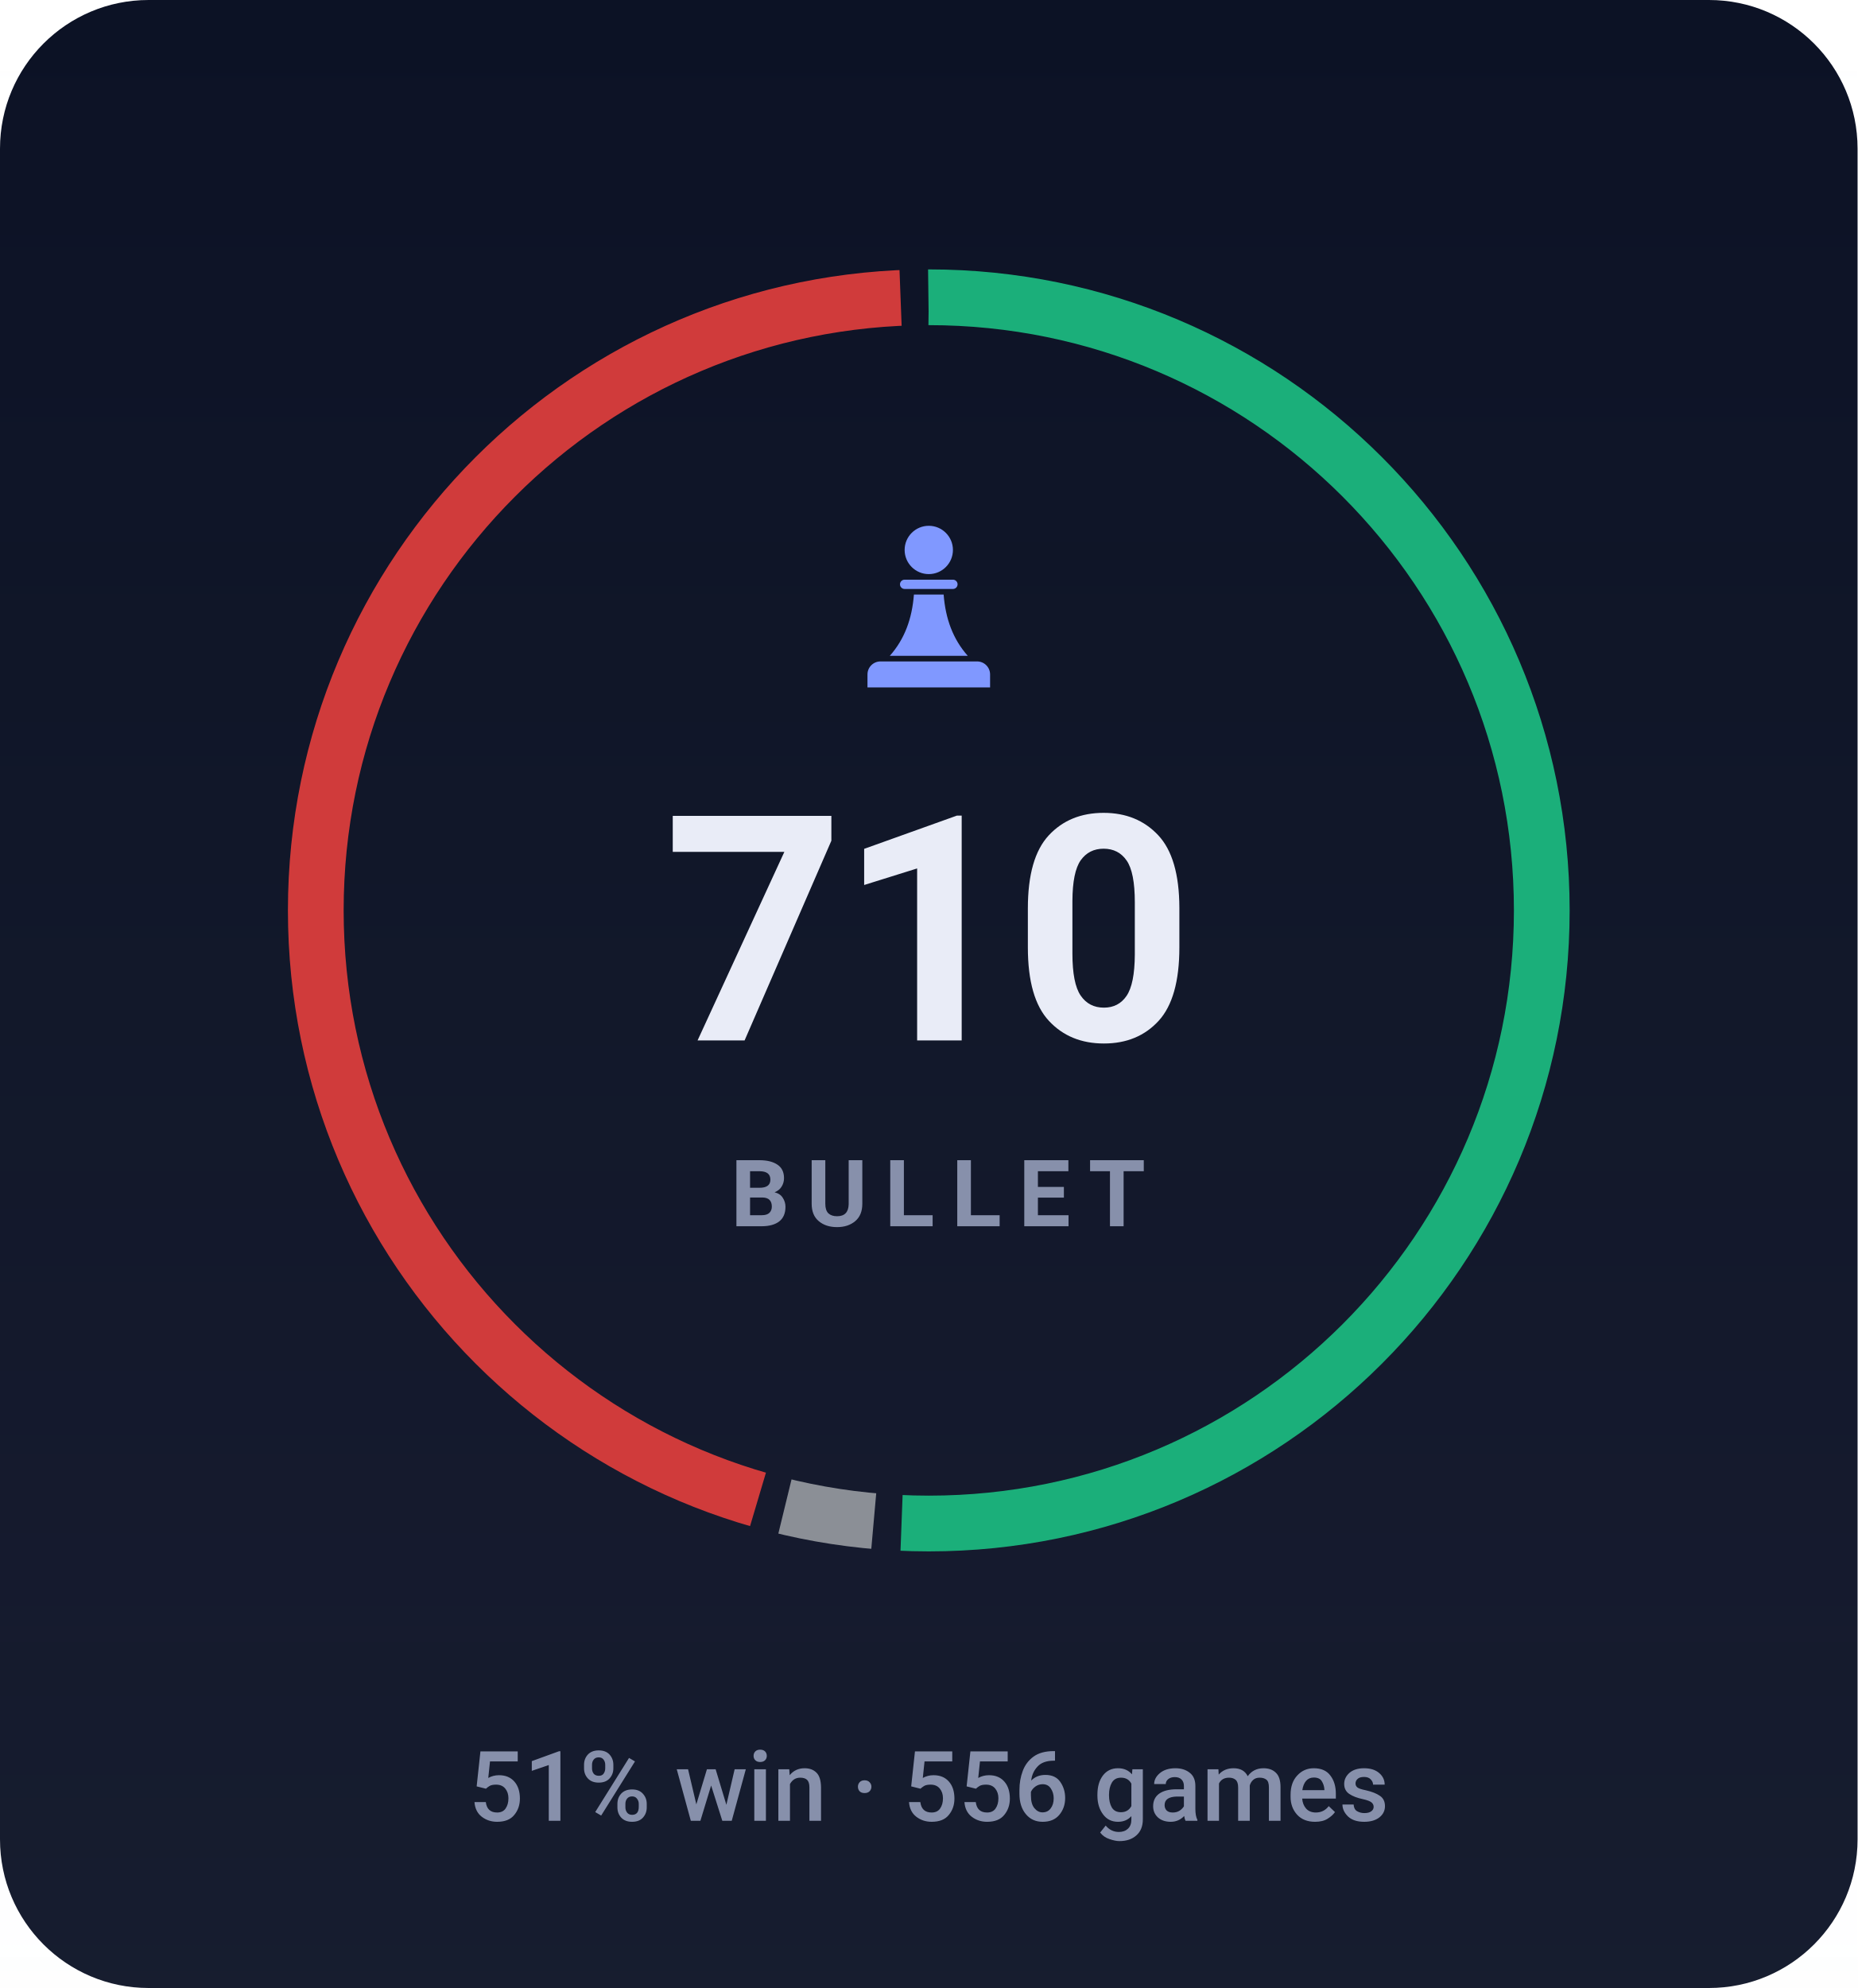
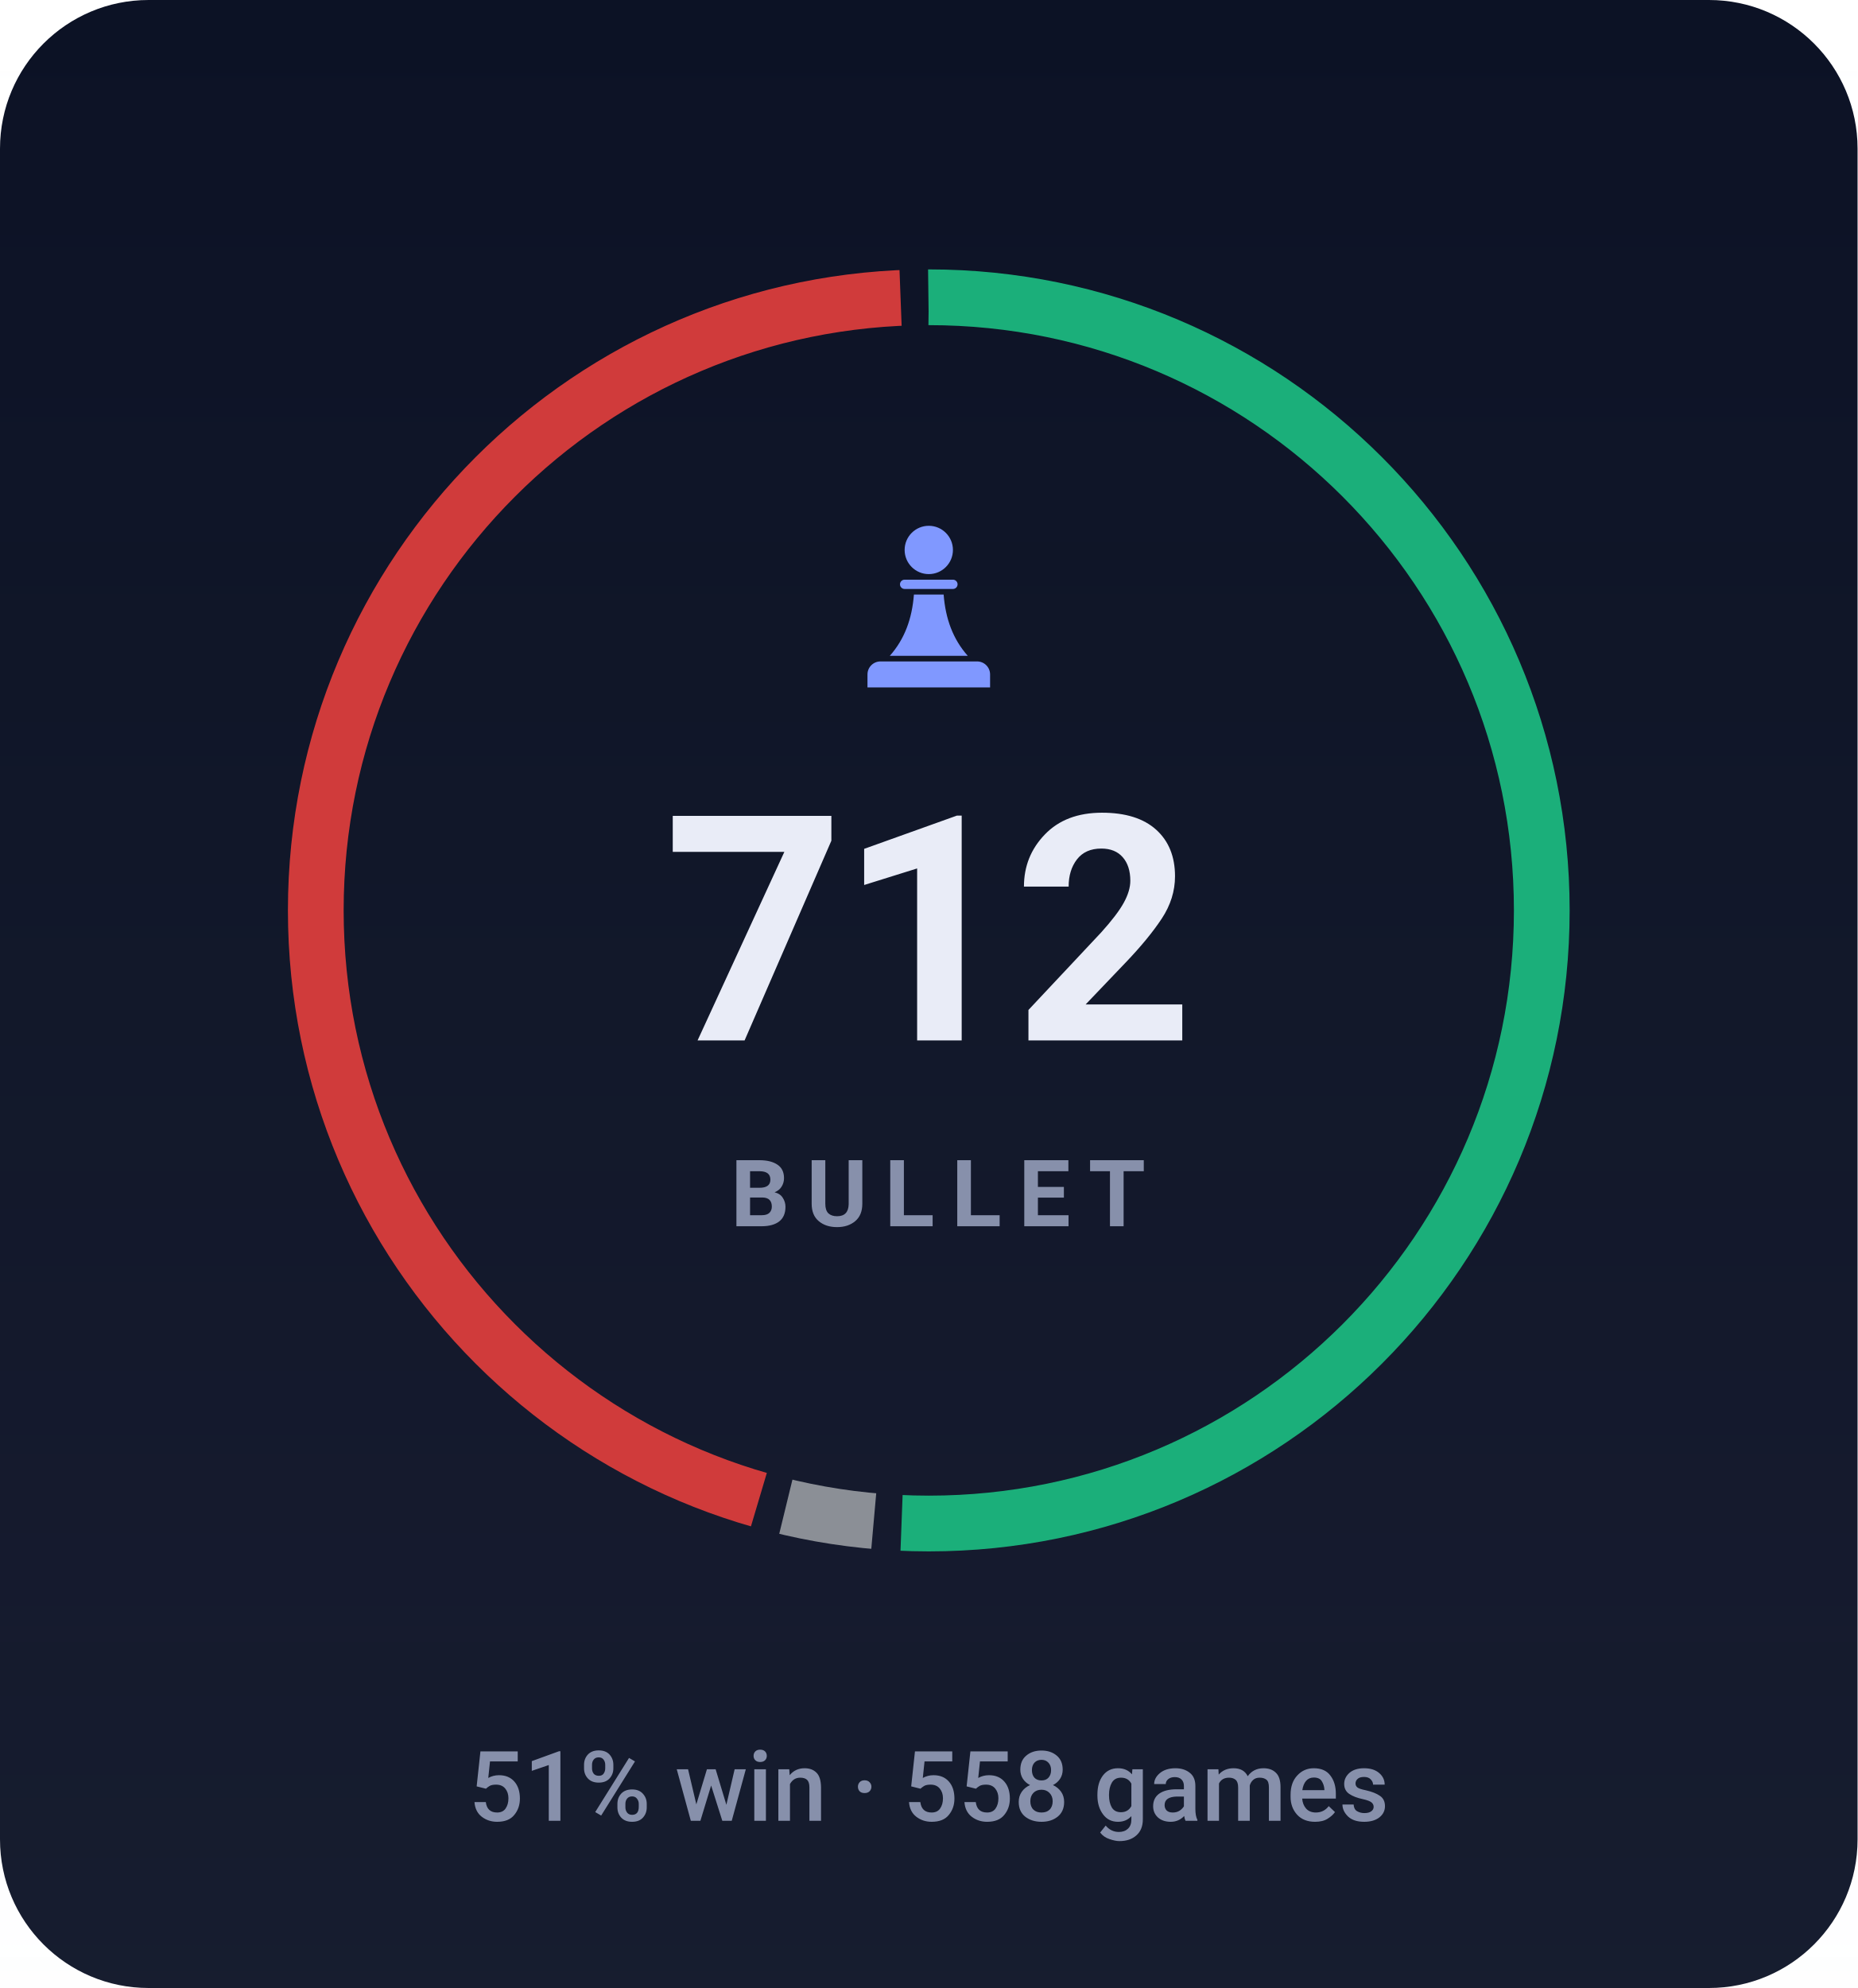
- <svg xmlns="http://www.w3.org/2000/svg" viewBox="0 0 200 214" width="200" height="214" role="img" aria-label="BULLET rating 710, 51% win rate over 556 games">
+ <svg xmlns="http://www.w3.org/2000/svg" viewBox="0 0 200 214" width="200" height="214" role="img" aria-label="BULLET rating 712, 51% win rate over 558 games">
  <style>svg{font-family:-apple-system,BlinkMacSystemFont,'Segoe UI',Roboto,'Helvetica Neue',Arial,sans-serif}text{fill:#e9ecf7;white-space:pre}.bg{fill:#0c1225}.acc{fill:#8098ff}.win{fill:#1baf7a}.draw{fill:#8b8f96}.loss{fill:#d03b3b}.lbl{font-size:10px;font-weight:600;letter-spacing:.18em;fill:#8790ab}.cap{font-size:10.5px;font-weight:500;fill:#8790ab}.num{font-family:-apple-system,BlinkMacSystemFont,'Segoe UI',Roboto,'Helvetica Neue',Arial,sans-serif;font-weight:700;letter-spacing:-.02em}.tick{font-size:9px;font-weight:500;fill:#8790ab;opacity:.75}.dl{font-size:10px;font-weight:600}.rule{stroke:#1e2643;stroke-width:1;fill:none}.grid{stroke:#1e2643;stroke-width:1;fill:none;opacity:.7}.ln{fill:none;stroke:#8098ff;stroke-width:2;stroke-linecap:round;stroke-linejoin:round}.ring{stroke:#0c1225;stroke-width:2}.hollow{fill:none;stroke-width:1.5}.sq{fill:#e9ecf7;opacity:.035}</style>
  <rect class="bg" width="200" height="214" rx="16" />
  <defs>
    <linearGradient id="gp" x1="0" y1="0" x2="0" y2="1">
      <stop offset="0" stop-color="#e9ecf7" stop-opacity="0" />
      <stop offset="1" stop-color="#e9ecf7" stop-opacity=".05" />
    </linearGradient>
  </defs>
  <rect width="200" height="214" fill="url(#gp)" />
  <circle cx="100" cy="98" r="66" fill="none" stroke="#1baf7a" stroke-width="6" stroke-dasharray="210.3 204.4" stroke-dashoffset="0.0" transform="rotate(-90 100 98)" />
-   <circle cx="100" cy="98" r="66" fill="none" stroke="#8b8f96" stroke-width="6" stroke-dasharray="9.7 405.0" stroke-dashoffset="-213.3" transform="rotate(-90 100 98)" />
-   <circle cx="100" cy="98" r="66" fill="none" stroke="#d03b3b" stroke-width="6" stroke-dasharray="185.7 229.0" stroke-dashoffset="-226.0" transform="rotate(-90 100 98)" />
+   <circle cx="100" cy="98" r="66" fill="none" stroke="#8b8f96" stroke-width="6" stroke-dasharray="9.6 405.1" stroke-dashoffset="-213.3" transform="rotate(-90 100 98)" />
+   <circle cx="100" cy="98" r="66" fill="none" stroke="#d03b3b" stroke-width="6" stroke-dasharray="185.8 228.9" stroke-dashoffset="-225.9" transform="rotate(-90 100 98)" />
  <g class="acc" transform="translate(90.0,54.8) scale(0.2)">
    <circle cx="50" cy="22" r="13" />
    <path d="M37 38h26a2.5 2.5 0 0 1 0 5H37a2.5 2.5 0 0 1 0-5z" />
    <path d="M42 46h16c1 13 5 24 13 33H29c8-9 12-20 13-33z" />
    <path d="M24 82h52a7 7 0 0 1 7 7v7H17v-7a7 7 0 0 1 7-7z" />
  </g>
-   <text class="num" x="100" y="112" text-anchor="middle" style="font-size:34px">710</text>
+   <text class="num" x="100" y="112" text-anchor="middle" style="font-size:34px">712</text>
  <text class="lbl" x="101" y="132" text-anchor="middle">BULLET</text>
-   <text class="cap" x="100" y="196" text-anchor="middle">51% win · 556 games</text>
+   <text class="cap" x="100" y="196" text-anchor="middle">51% win · 558 games</text>
</svg>
